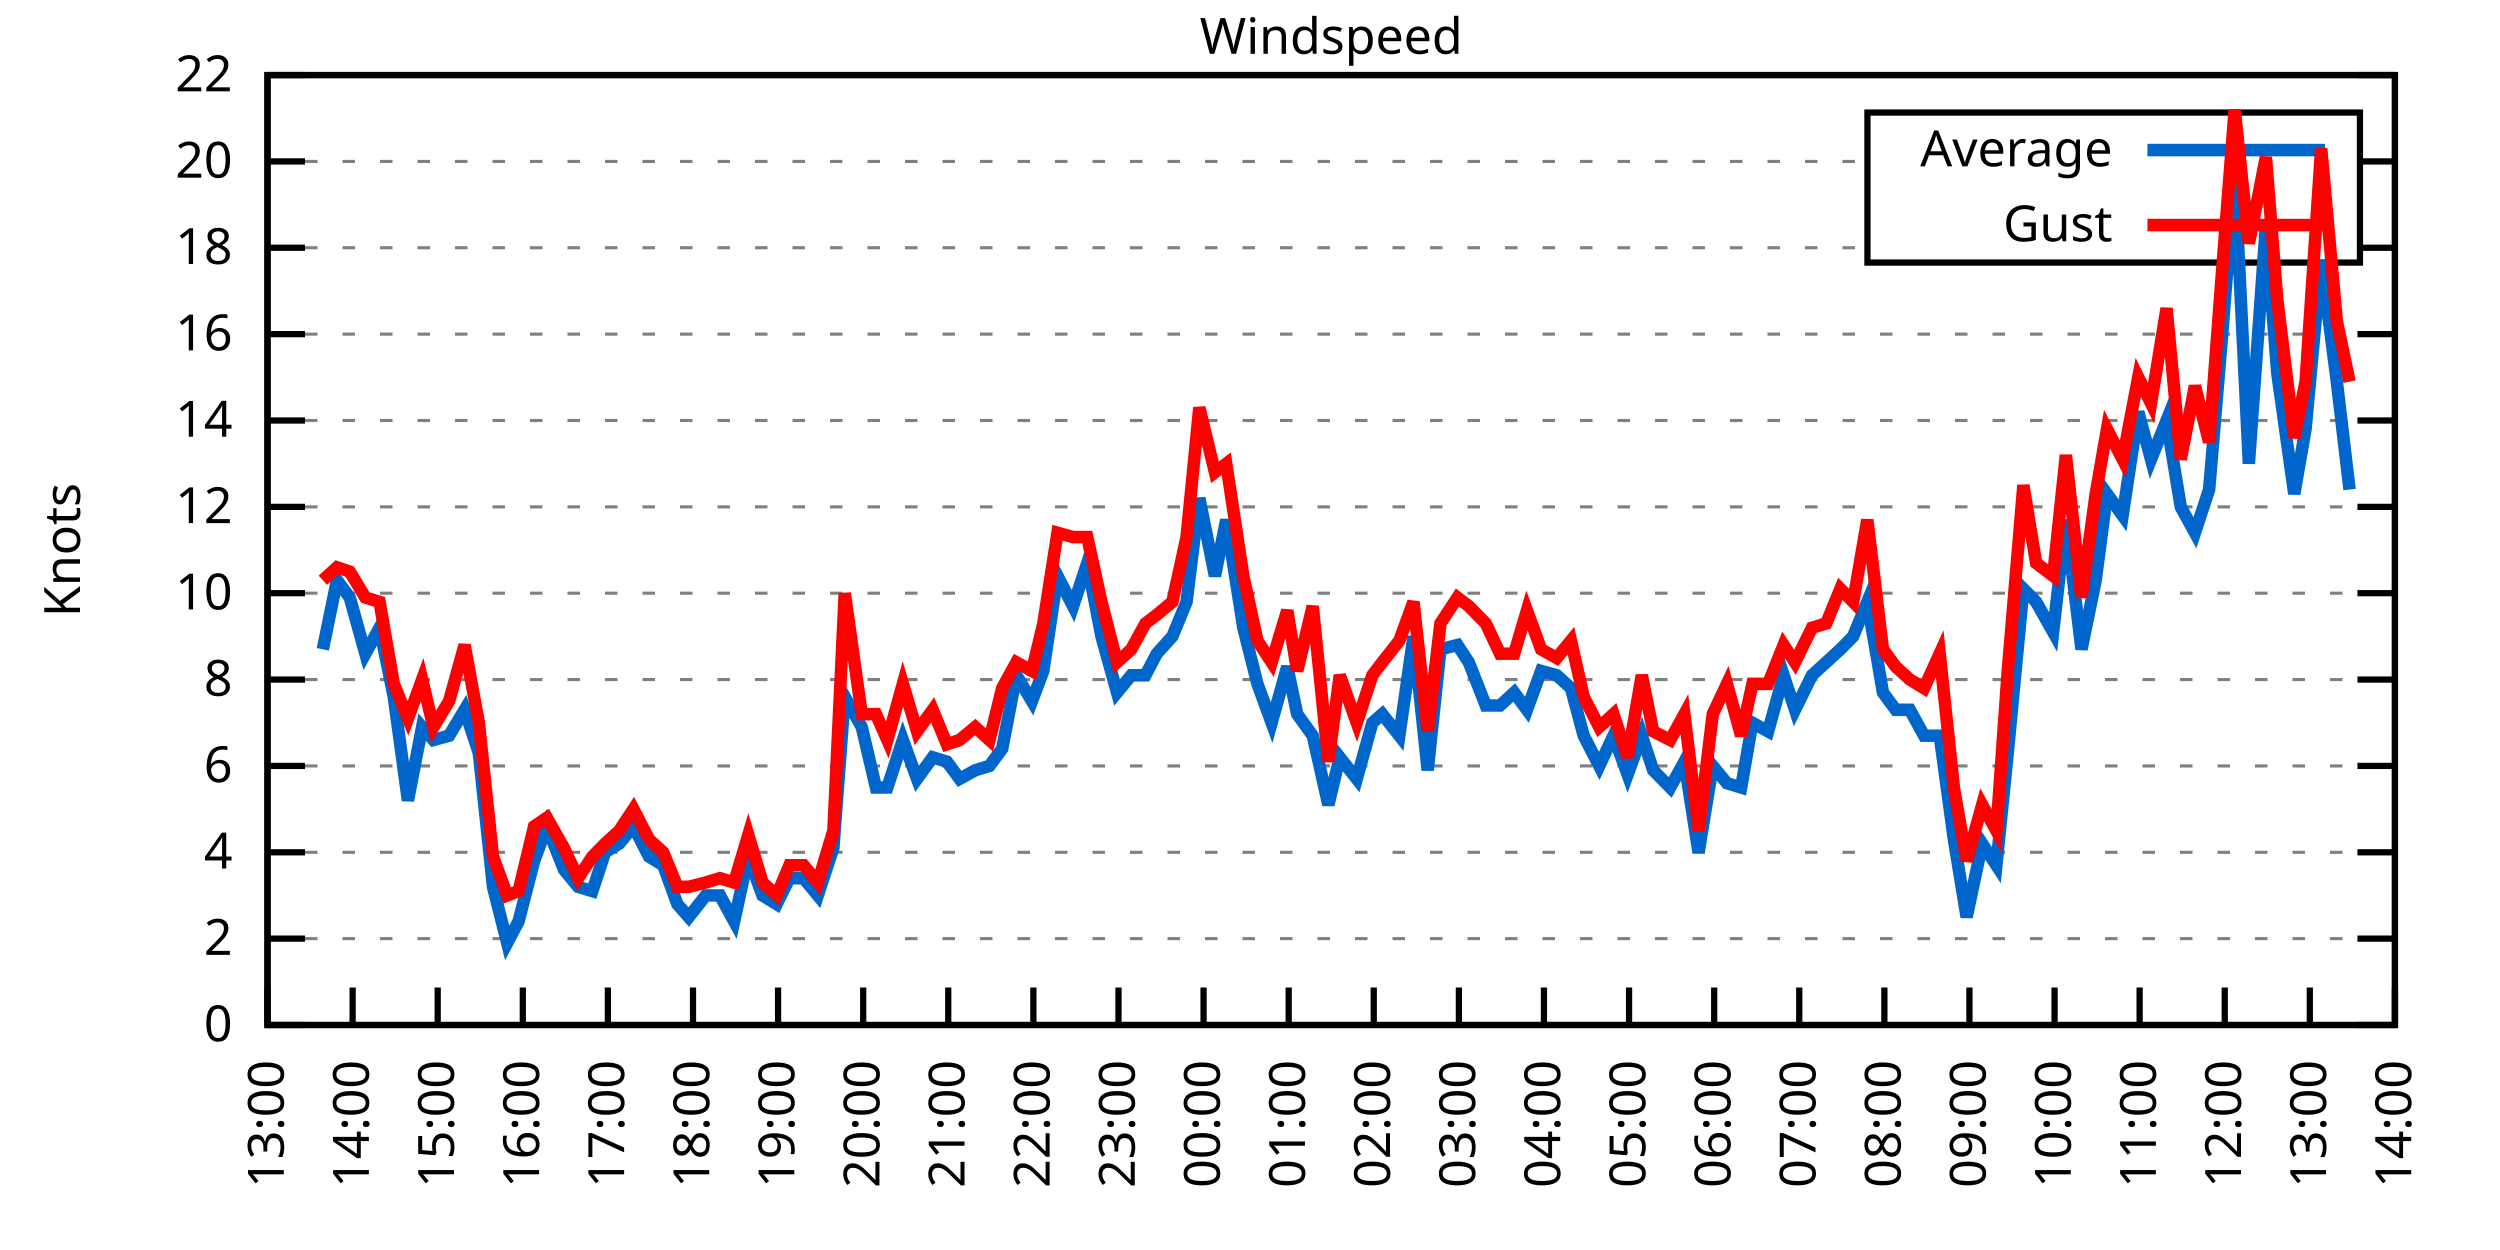
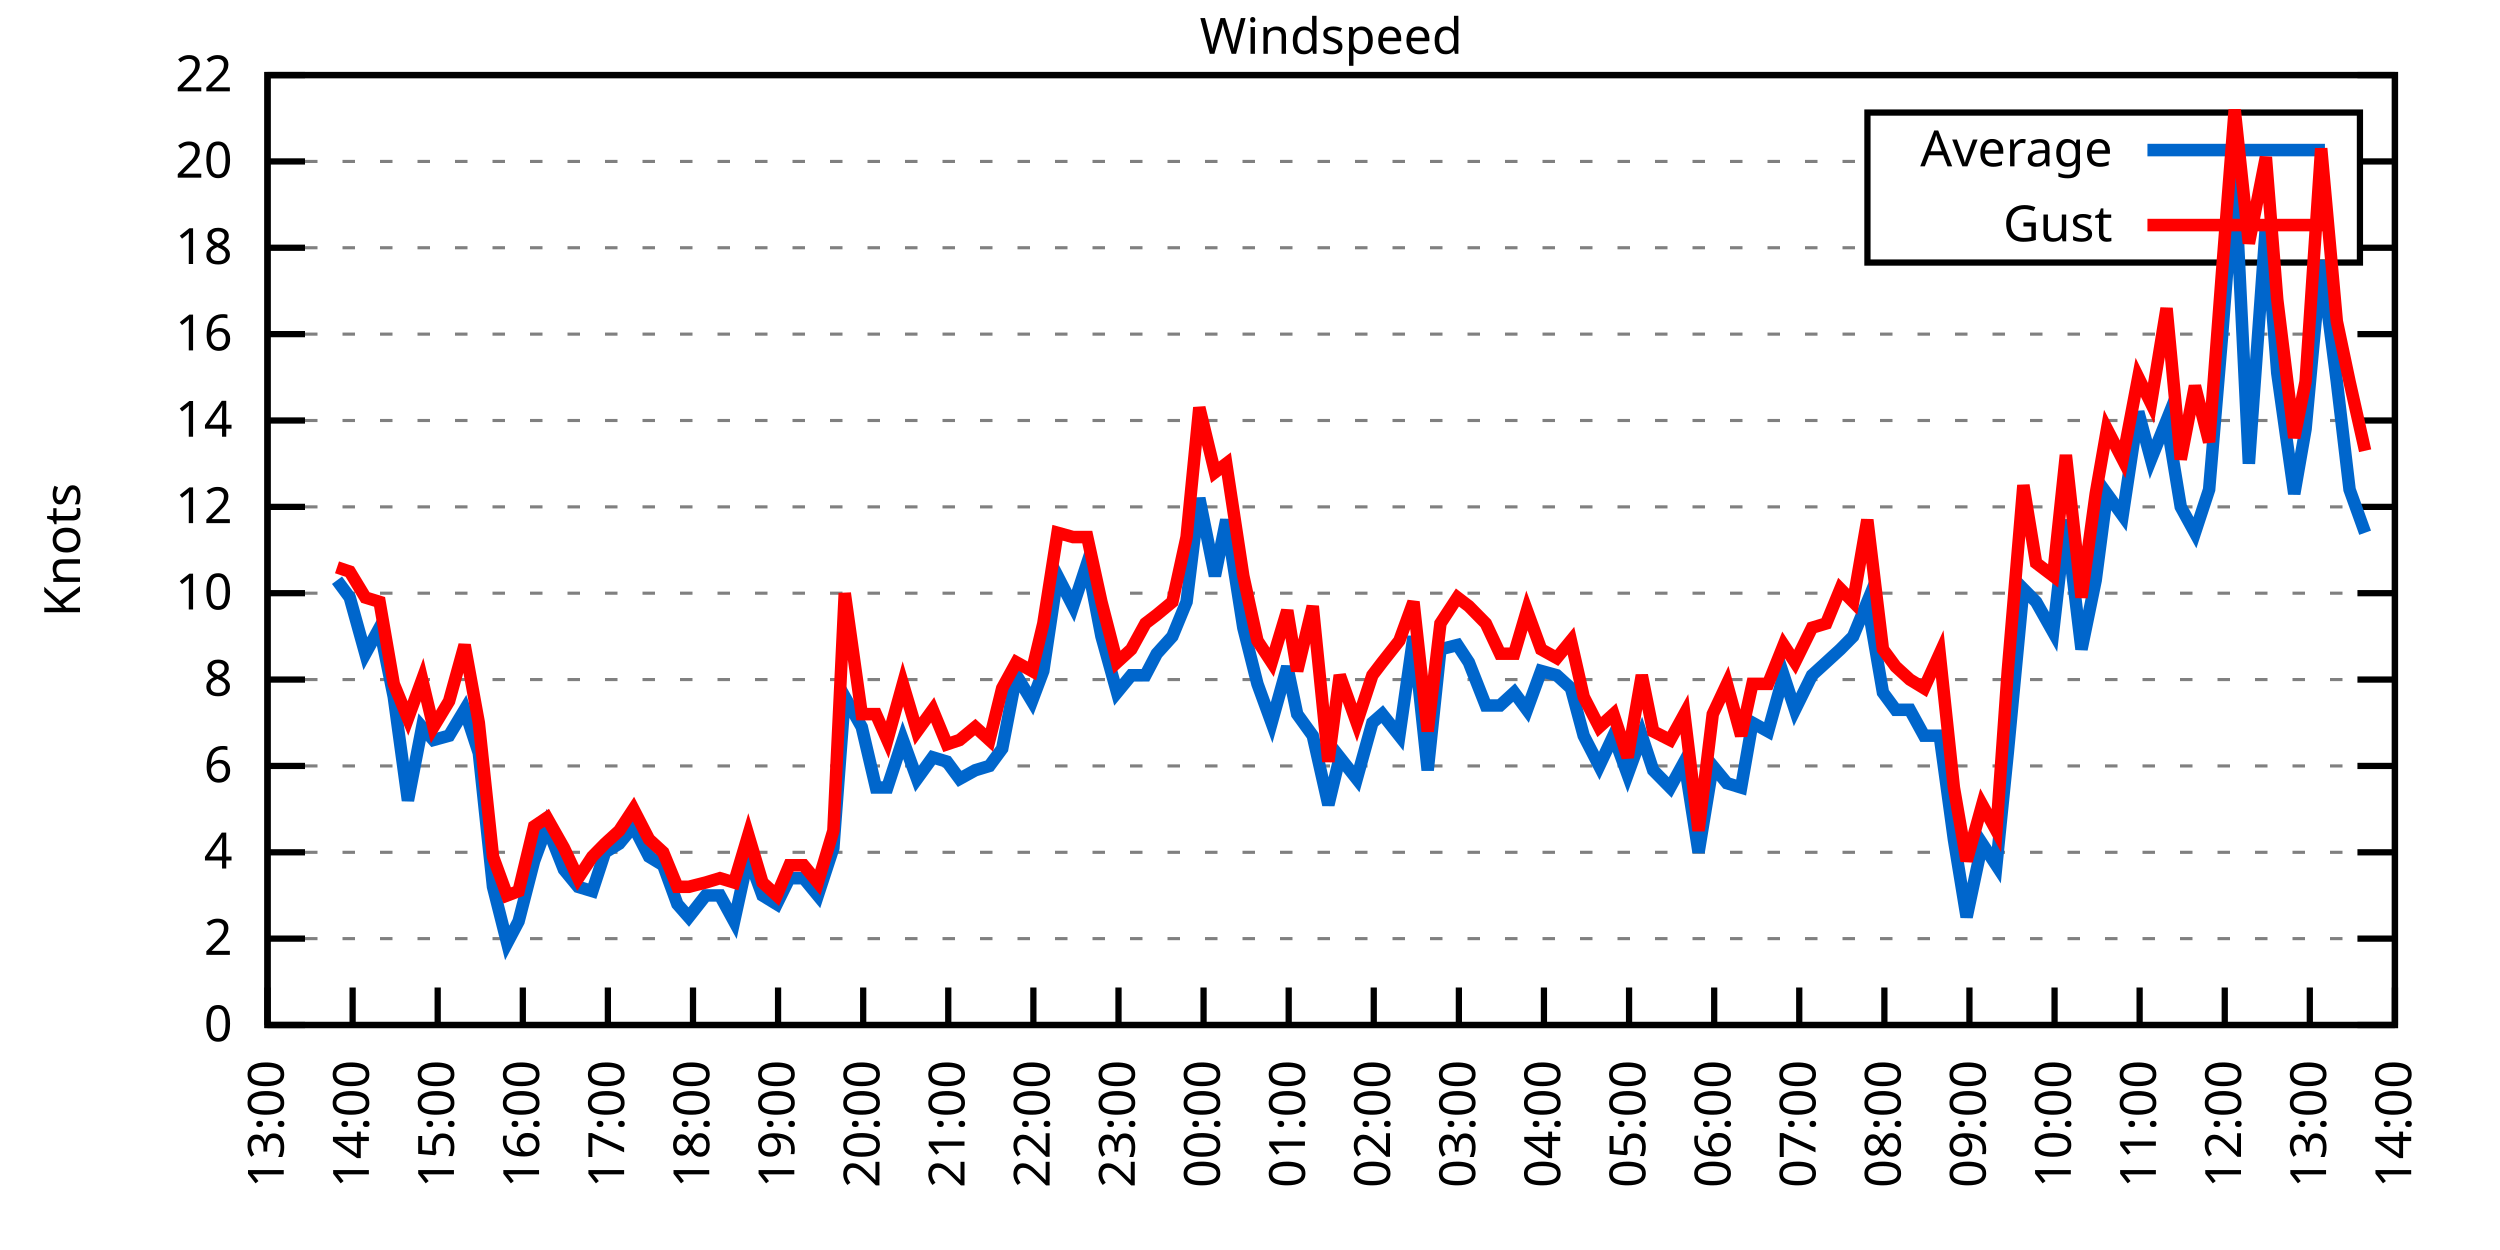
<svg xmlns="http://www.w3.org/2000/svg" xmlns:xlink="http://www.w3.org/1999/xlink" width="400" height="200" viewBox="0 0 400 200">
  <g id="gnuplot_canvas">
    <rect x="0" y="0" width="400" height="200" fill="none" />
    <defs>
      <circle id="gpDot" r="0.5" stroke-width="0.5" stroke="currentColor" />
      <path id="gpPt0" stroke-width="0.333" stroke="currentColor" d="M-1,0 h2 M0,-1 v2" />
      <path id="gpPt1" stroke-width="0.333" stroke="currentColor" d="M-1,-1 L1,1 M1,-1 L-1,1" />
      <path id="gpPt2" stroke-width="0.333" stroke="currentColor" d="M-1,0 L1,0 M0,-1 L0,1 M-1,-1 L1,1 M-1,1 L1,-1" />
      <rect id="gpPt3" stroke-width="0.333" stroke="currentColor" x="-1" y="-1" width="2" height="2" />
      <rect id="gpPt4" stroke-width="0.333" stroke="currentColor" fill="currentColor" x="-1" y="-1" width="2" height="2" />
      <circle id="gpPt5" stroke-width="0.333" stroke="currentColor" cx="0" cy="0" r="1" />
      <use xlink:href="#gpPt5" id="gpPt6" fill="currentColor" stroke="none" />
      <path id="gpPt7" stroke-width="0.333" stroke="currentColor" d="M0,-1.33 L-1.33,0.67 L1.33,0.67 z" />
      <use xlink:href="#gpPt7" id="gpPt8" fill="currentColor" stroke="none" />
      <use xlink:href="#gpPt7" id="gpPt9" stroke="currentColor" transform="rotate(180)" />
      <use xlink:href="#gpPt9" id="gpPt10" fill="currentColor" stroke="none" />
      <use xlink:href="#gpPt3" id="gpPt11" stroke="currentColor" transform="rotate(45)" />
      <use xlink:href="#gpPt11" id="gpPt12" fill="currentColor" stroke="none" />
      <path id="gpPt13" stroke-width="0.333" stroke="currentColor" d="M0,1.330 L1.265,0.411 L0.782,-1.067 L-0.782,-1.076 L-1.265,0.411 z" />
      <use xlink:href="#gpPt13" id="gpPt14" fill="currentColor" stroke="none" />
      <filter id="textbox" filterUnits="objectBoundingBox" x="0" y="0" height="1" width="1">
        <feFlood flood-color="white" flood-opacity="1" result="bgnd" />
        <feComposite in="SourceGraphic" in2="bgnd" operator="atop" />
      </filter>
      <filter id="greybox" filterUnits="objectBoundingBox" x="0" y="0" height="1" width="1">
        <feFlood flood-color="lightgrey" flood-opacity="1" result="grey" />
        <feComposite in="SourceGraphic" in2="grey" operator="atop" />
      </filter>
    </defs>
    <g fill="none" color="white" stroke="currentColor" stroke-width="1.00" stroke-linecap="butt" stroke-linejoin="miter">
</g>
    <g fill="none" color="black" stroke="currentColor" stroke-width="1.00" stroke-linecap="butt" stroke-linejoin="miter">
      <g stroke="none" shape-rendering="crispEdges">
        <polygon fill="rgb(255, 255, 255)" points="42.80,164.00 383.18,164.00 383.18,12.02 42.80,12.02 " />
      </g>
    </g>
    <g fill="none" color="black" stroke="currentColor" stroke-width="1.00" stroke-linecap="butt" stroke-linejoin="miter">
</g>
    <g fill="none" color="black" stroke="black" stroke-width="0.50" stroke-linecap="butt" stroke-linejoin="miter">
</g>
    <g fill="none" color="gray" stroke="currentColor" stroke-width="0.50" stroke-linecap="butt" stroke-linejoin="miter">
      <path stroke="gray" stroke-dasharray="2,4" class="gridline" d="M42.80,164.00 L383.19,164.00  " />
    </g>
    <g fill="none" color="gray" stroke="gray" stroke-width="1.00" stroke-linecap="butt" stroke-linejoin="miter">
</g>
    <g fill="none" color="black" stroke="currentColor" stroke-width="1.00" stroke-linecap="butt" stroke-linejoin="miter">
      <path stroke="black" d="M42.80,164.00 L48.80,164.00 M383.19,164.00 L377.19,164.00  " />
      <g transform="translate(37.20,166.60)" stroke="none" fill="black" font-family="Sans" font-size="8.00" text-anchor="end">
        <text>
          <tspan font-family="Sans"> 0</tspan>
        </text>
      </g>
    </g>
    <g fill="none" color="black" stroke="currentColor" stroke-width="1.00" stroke-linecap="butt" stroke-linejoin="miter">
</g>
    <g fill="none" color="black" stroke="black" stroke-width="0.50" stroke-linecap="butt" stroke-linejoin="miter">
</g>
    <g fill="none" color="gray" stroke="currentColor" stroke-width="0.50" stroke-linecap="butt" stroke-linejoin="miter">
      <path stroke="gray" stroke-dasharray="2,4" class="gridline" d="M42.80,150.18 L383.19,150.18  " />
    </g>
    <g fill="none" color="gray" stroke="gray" stroke-width="1.00" stroke-linecap="butt" stroke-linejoin="miter">
</g>
    <g fill="none" color="black" stroke="currentColor" stroke-width="1.00" stroke-linecap="butt" stroke-linejoin="miter">
      <path stroke="black" d="M42.80,150.18 L48.80,150.18 M383.19,150.18 L377.19,150.18  " />
      <g transform="translate(37.20,152.78)" stroke="none" fill="black" font-family="Sans" font-size="8.00" text-anchor="end">
        <text>
          <tspan font-family="Sans"> 2</tspan>
        </text>
      </g>
    </g>
    <g fill="none" color="black" stroke="currentColor" stroke-width="1.00" stroke-linecap="butt" stroke-linejoin="miter">
</g>
    <g fill="none" color="black" stroke="black" stroke-width="0.50" stroke-linecap="butt" stroke-linejoin="miter">
</g>
    <g fill="none" color="gray" stroke="currentColor" stroke-width="0.50" stroke-linecap="butt" stroke-linejoin="miter">
      <path stroke="gray" stroke-dasharray="2,4" class="gridline" d="M42.80,136.37 L383.19,136.37  " />
    </g>
    <g fill="none" color="gray" stroke="gray" stroke-width="1.00" stroke-linecap="butt" stroke-linejoin="miter">
</g>
    <g fill="none" color="black" stroke="currentColor" stroke-width="1.00" stroke-linecap="butt" stroke-linejoin="miter">
      <path stroke="black" d="M42.80,136.37 L48.80,136.37 M383.19,136.37 L377.19,136.37  " />
      <g transform="translate(37.20,138.97)" stroke="none" fill="black" font-family="Sans" font-size="8.00" text-anchor="end">
        <text>
          <tspan font-family="Sans"> 4</tspan>
        </text>
      </g>
    </g>
    <g fill="none" color="black" stroke="currentColor" stroke-width="1.00" stroke-linecap="butt" stroke-linejoin="miter">
</g>
    <g fill="none" color="black" stroke="black" stroke-width="0.50" stroke-linecap="butt" stroke-linejoin="miter">
</g>
    <g fill="none" color="gray" stroke="currentColor" stroke-width="0.50" stroke-linecap="butt" stroke-linejoin="miter">
      <path stroke="gray" stroke-dasharray="2,4" class="gridline" d="M42.80,122.55 L383.19,122.55  " />
    </g>
    <g fill="none" color="gray" stroke="gray" stroke-width="1.00" stroke-linecap="butt" stroke-linejoin="miter">
</g>
    <g fill="none" color="black" stroke="currentColor" stroke-width="1.00" stroke-linecap="butt" stroke-linejoin="miter">
      <path stroke="black" d="M42.80,122.55 L48.80,122.55 M383.19,122.55 L377.19,122.55  " />
      <g transform="translate(37.20,125.15)" stroke="none" fill="black" font-family="Sans" font-size="8.00" text-anchor="end">
        <text>
          <tspan font-family="Sans"> 6</tspan>
        </text>
      </g>
    </g>
    <g fill="none" color="black" stroke="currentColor" stroke-width="1.00" stroke-linecap="butt" stroke-linejoin="miter">
</g>
    <g fill="none" color="black" stroke="black" stroke-width="0.50" stroke-linecap="butt" stroke-linejoin="miter">
</g>
    <g fill="none" color="gray" stroke="currentColor" stroke-width="0.50" stroke-linecap="butt" stroke-linejoin="miter">
      <path stroke="gray" stroke-dasharray="2,4" class="gridline" d="M42.80,108.73 L383.19,108.73  " />
    </g>
    <g fill="none" color="gray" stroke="gray" stroke-width="1.00" stroke-linecap="butt" stroke-linejoin="miter">
</g>
    <g fill="none" color="black" stroke="currentColor" stroke-width="1.00" stroke-linecap="butt" stroke-linejoin="miter">
      <path stroke="black" d="M42.80,108.73 L48.80,108.73 M383.19,108.73 L377.19,108.73  " />
      <g transform="translate(37.20,111.33)" stroke="none" fill="black" font-family="Sans" font-size="8.00" text-anchor="end">
        <text>
          <tspan font-family="Sans"> 8</tspan>
        </text>
      </g>
    </g>
    <g fill="none" color="black" stroke="currentColor" stroke-width="1.00" stroke-linecap="butt" stroke-linejoin="miter">
</g>
    <g fill="none" color="black" stroke="black" stroke-width="0.50" stroke-linecap="butt" stroke-linejoin="miter">
</g>
    <g fill="none" color="gray" stroke="currentColor" stroke-width="0.50" stroke-linecap="butt" stroke-linejoin="miter">
      <path stroke="gray" stroke-dasharray="2,4" class="gridline" d="M42.80,94.91 L383.19,94.91  " />
    </g>
    <g fill="none" color="gray" stroke="gray" stroke-width="1.00" stroke-linecap="butt" stroke-linejoin="miter">
</g>
    <g fill="none" color="black" stroke="currentColor" stroke-width="1.00" stroke-linecap="butt" stroke-linejoin="miter">
      <path stroke="black" d="M42.80,94.91 L48.80,94.91 M383.19,94.91 L377.19,94.91  " />
      <g transform="translate(37.20,97.51)" stroke="none" fill="black" font-family="Sans" font-size="8.00" text-anchor="end">
        <text>
          <tspan font-family="Sans"> 10</tspan>
        </text>
      </g>
    </g>
    <g fill="none" color="black" stroke="currentColor" stroke-width="1.00" stroke-linecap="butt" stroke-linejoin="miter">
</g>
    <g fill="none" color="black" stroke="black" stroke-width="0.50" stroke-linecap="butt" stroke-linejoin="miter">
</g>
    <g fill="none" color="gray" stroke="currentColor" stroke-width="0.50" stroke-linecap="butt" stroke-linejoin="miter">
      <path stroke="gray" stroke-dasharray="2,4" class="gridline" d="M42.80,81.10 L383.19,81.10  " />
    </g>
    <g fill="none" color="gray" stroke="gray" stroke-width="1.00" stroke-linecap="butt" stroke-linejoin="miter">
</g>
    <g fill="none" color="black" stroke="currentColor" stroke-width="1.00" stroke-linecap="butt" stroke-linejoin="miter">
      <path stroke="black" d="M42.80,81.10 L48.80,81.10 M383.19,81.10 L377.19,81.10  " />
      <g transform="translate(37.20,83.70)" stroke="none" fill="black" font-family="Sans" font-size="8.00" text-anchor="end">
        <text>
          <tspan font-family="Sans"> 12</tspan>
        </text>
      </g>
    </g>
    <g fill="none" color="black" stroke="currentColor" stroke-width="1.00" stroke-linecap="butt" stroke-linejoin="miter">
</g>
    <g fill="none" color="black" stroke="black" stroke-width="0.50" stroke-linecap="butt" stroke-linejoin="miter">
</g>
    <g fill="none" color="gray" stroke="currentColor" stroke-width="0.50" stroke-linecap="butt" stroke-linejoin="miter">
      <path stroke="gray" stroke-dasharray="2,4" class="gridline" d="M42.80,67.28 L383.19,67.28  " />
    </g>
    <g fill="none" color="gray" stroke="gray" stroke-width="1.00" stroke-linecap="butt" stroke-linejoin="miter">
</g>
    <g fill="none" color="black" stroke="currentColor" stroke-width="1.00" stroke-linecap="butt" stroke-linejoin="miter">
      <path stroke="black" d="M42.80,67.28 L48.80,67.28 M383.19,67.28 L377.19,67.28  " />
      <g transform="translate(37.20,69.88)" stroke="none" fill="black" font-family="Sans" font-size="8.00" text-anchor="end">
        <text>
          <tspan font-family="Sans"> 14</tspan>
        </text>
      </g>
    </g>
    <g fill="none" color="black" stroke="currentColor" stroke-width="1.00" stroke-linecap="butt" stroke-linejoin="miter">
</g>
    <g fill="none" color="black" stroke="black" stroke-width="0.50" stroke-linecap="butt" stroke-linejoin="miter">
</g>
    <g fill="none" color="gray" stroke="currentColor" stroke-width="0.50" stroke-linecap="butt" stroke-linejoin="miter">
      <path stroke="gray" stroke-dasharray="2,4" class="gridline" d="M42.80,53.46 L383.19,53.46  " />
    </g>
    <g fill="none" color="gray" stroke="gray" stroke-width="1.00" stroke-linecap="butt" stroke-linejoin="miter">
</g>
    <g fill="none" color="black" stroke="currentColor" stroke-width="1.00" stroke-linecap="butt" stroke-linejoin="miter">
      <path stroke="black" d="M42.80,53.46 L48.80,53.46 M383.19,53.46 L377.19,53.46  " />
      <g transform="translate(37.20,56.06)" stroke="none" fill="black" font-family="Sans" font-size="8.00" text-anchor="end">
        <text>
          <tspan font-family="Sans"> 16</tspan>
        </text>
      </g>
    </g>
    <g fill="none" color="black" stroke="currentColor" stroke-width="1.00" stroke-linecap="butt" stroke-linejoin="miter">
</g>
    <g fill="none" color="black" stroke="black" stroke-width="0.50" stroke-linecap="butt" stroke-linejoin="miter">
</g>
    <g fill="none" color="gray" stroke="currentColor" stroke-width="0.50" stroke-linecap="butt" stroke-linejoin="miter">
      <path stroke="gray" stroke-dasharray="2,4" class="gridline" d="M42.80,39.64 L298.79,39.64 M377.59,39.64 L383.19,39.64  " />
    </g>
    <g fill="none" color="gray" stroke="gray" stroke-width="1.00" stroke-linecap="butt" stroke-linejoin="miter">
</g>
    <g fill="none" color="black" stroke="currentColor" stroke-width="1.00" stroke-linecap="butt" stroke-linejoin="miter">
      <path stroke="black" d="M42.80,39.64 L48.80,39.64 M383.19,39.64 L377.19,39.64  " />
      <g transform="translate(37.20,42.24)" stroke="none" fill="black" font-family="Sans" font-size="8.00" text-anchor="end">
        <text>
          <tspan font-family="Sans"> 18</tspan>
        </text>
      </g>
    </g>
    <g fill="none" color="black" stroke="currentColor" stroke-width="1.00" stroke-linecap="butt" stroke-linejoin="miter">
</g>
    <g fill="none" color="black" stroke="black" stroke-width="0.50" stroke-linecap="butt" stroke-linejoin="miter">
</g>
    <g fill="none" color="gray" stroke="currentColor" stroke-width="0.50" stroke-linecap="butt" stroke-linejoin="miter">
      <path stroke="gray" stroke-dasharray="2,4" class="gridline" d="M42.80,25.83 L298.79,25.83 M377.59,25.83 L383.19,25.83  " />
    </g>
    <g fill="none" color="gray" stroke="gray" stroke-width="1.00" stroke-linecap="butt" stroke-linejoin="miter">
</g>
    <g fill="none" color="black" stroke="currentColor" stroke-width="1.00" stroke-linecap="butt" stroke-linejoin="miter">
      <path stroke="black" d="M42.80,25.83 L48.80,25.83 M383.19,25.83 L377.19,25.83  " />
      <g transform="translate(37.20,28.43)" stroke="none" fill="black" font-family="Sans" font-size="8.00" text-anchor="end">
        <text>
          <tspan font-family="Sans"> 20</tspan>
        </text>
      </g>
    </g>
    <g fill="none" color="black" stroke="currentColor" stroke-width="1.00" stroke-linecap="butt" stroke-linejoin="miter">
</g>
    <g fill="none" color="black" stroke="black" stroke-width="0.50" stroke-linecap="butt" stroke-linejoin="miter">
</g>
    <g fill="none" color="gray" stroke="currentColor" stroke-width="0.50" stroke-linecap="butt" stroke-linejoin="miter">
      <path stroke="gray" stroke-dasharray="2,4" class="gridline" d="M42.80,12.01 L383.19,12.01  " />
    </g>
    <g fill="none" color="gray" stroke="gray" stroke-width="1.00" stroke-linecap="butt" stroke-linejoin="miter">
</g>
    <g fill="none" color="black" stroke="currentColor" stroke-width="1.00" stroke-linecap="butt" stroke-linejoin="miter">
      <path stroke="black" d="M42.80,12.01 L48.80,12.01 M383.19,12.01 L377.19,12.01  " />
      <g transform="translate(37.20,14.61)" stroke="none" fill="black" font-family="Sans" font-size="8.00" text-anchor="end">
        <text>
          <tspan font-family="Sans"> 22</tspan>
        </text>
      </g>
    </g>
    <g fill="none" color="black" stroke="currentColor" stroke-width="1.00" stroke-linecap="butt" stroke-linejoin="miter">
      <path stroke="black" d="M42.80,164.00 L42.80,158.00  " />
      <g transform="translate(45.40,169.60) rotate(270.00)" stroke="none" fill="black" font-family="Sans" font-size="8.00" text-anchor="end">
        <text>
          <tspan font-family="Sans">13:00</tspan>
        </text>
      </g>
    </g>
    <g fill="none" color="black" stroke="currentColor" stroke-width="1.00" stroke-linecap="butt" stroke-linejoin="miter">
      <path stroke="black" d="M56.42,164.00 L56.42,158.00  " />
      <g transform="translate(59.02,169.60) rotate(270.00)" stroke="none" fill="black" font-family="Sans" font-size="8.00" text-anchor="end">
        <text>
          <tspan font-family="Sans">14:00</tspan>
        </text>
      </g>
    </g>
    <g fill="none" color="black" stroke="currentColor" stroke-width="1.00" stroke-linecap="butt" stroke-linejoin="miter">
      <path stroke="black" d="M70.03,164.00 L70.03,158.00  " />
      <g transform="translate(72.63,169.60) rotate(270.00)" stroke="none" fill="black" font-family="Sans" font-size="8.00" text-anchor="end">
        <text>
          <tspan font-family="Sans">15:00</tspan>
        </text>
      </g>
    </g>
    <g fill="none" color="black" stroke="currentColor" stroke-width="1.00" stroke-linecap="butt" stroke-linejoin="miter">
      <path stroke="black" d="M83.65,164.00 L83.65,158.00  " />
      <g transform="translate(86.25,169.60) rotate(270.00)" stroke="none" fill="black" font-family="Sans" font-size="8.00" text-anchor="end">
        <text>
          <tspan font-family="Sans">16:00</tspan>
        </text>
      </g>
    </g>
    <g fill="none" color="black" stroke="currentColor" stroke-width="1.00" stroke-linecap="butt" stroke-linejoin="miter">
      <path stroke="black" d="M97.26,164.00 L97.26,158.00  " />
      <g transform="translate(99.86,169.60) rotate(270.00)" stroke="none" fill="black" font-family="Sans" font-size="8.00" text-anchor="end">
        <text>
          <tspan font-family="Sans">17:00</tspan>
        </text>
      </g>
    </g>
    <g fill="none" color="black" stroke="currentColor" stroke-width="1.00" stroke-linecap="butt" stroke-linejoin="miter">
      <path stroke="black" d="M110.88,164.00 L110.88,158.00  " />
      <g transform="translate(113.48,169.60) rotate(270.00)" stroke="none" fill="black" font-family="Sans" font-size="8.00" text-anchor="end">
        <text>
          <tspan font-family="Sans">18:00</tspan>
        </text>
      </g>
    </g>
    <g fill="none" color="black" stroke="currentColor" stroke-width="1.00" stroke-linecap="butt" stroke-linejoin="miter">
      <path stroke="black" d="M124.49,164.00 L124.49,158.00  " />
      <g transform="translate(127.09,169.60) rotate(270.00)" stroke="none" fill="black" font-family="Sans" font-size="8.00" text-anchor="end">
        <text>
          <tspan font-family="Sans">19:00</tspan>
        </text>
      </g>
    </g>
    <g fill="none" color="black" stroke="currentColor" stroke-width="1.00" stroke-linecap="butt" stroke-linejoin="miter">
      <path stroke="black" d="M138.11,164.00 L138.11,158.00  " />
      <g transform="translate(140.71,169.60) rotate(270.00)" stroke="none" fill="black" font-family="Sans" font-size="8.00" text-anchor="end">
        <text>
          <tspan font-family="Sans">20:00</tspan>
        </text>
      </g>
    </g>
    <g fill="none" color="black" stroke="currentColor" stroke-width="1.00" stroke-linecap="butt" stroke-linejoin="miter">
      <path stroke="black" d="M151.72,164.00 L151.72,158.00  " />
      <g transform="translate(154.32,169.60) rotate(270.00)" stroke="none" fill="black" font-family="Sans" font-size="8.00" text-anchor="end">
        <text>
          <tspan font-family="Sans">21:00</tspan>
        </text>
      </g>
    </g>
    <g fill="none" color="black" stroke="currentColor" stroke-width="1.00" stroke-linecap="butt" stroke-linejoin="miter">
      <path stroke="black" d="M165.34,164.00 L165.34,158.00  " />
      <g transform="translate(167.94,169.60) rotate(270.00)" stroke="none" fill="black" font-family="Sans" font-size="8.00" text-anchor="end">
        <text>
          <tspan font-family="Sans">22:00</tspan>
        </text>
      </g>
    </g>
    <g fill="none" color="black" stroke="currentColor" stroke-width="1.00" stroke-linecap="butt" stroke-linejoin="miter">
      <path stroke="black" d="M178.96,164.00 L178.96,158.00  " />
      <g transform="translate(181.56,169.60) rotate(270.00)" stroke="none" fill="black" font-family="Sans" font-size="8.00" text-anchor="end">
        <text>
          <tspan font-family="Sans">23:00</tspan>
        </text>
      </g>
    </g>
    <g fill="none" color="black" stroke="currentColor" stroke-width="1.00" stroke-linecap="butt" stroke-linejoin="miter">
      <path stroke="black" d="M192.57,164.00 L192.57,158.00  " />
      <g transform="translate(195.17,169.60) rotate(270.00)" stroke="none" fill="black" font-family="Sans" font-size="8.00" text-anchor="end">
        <text>
          <tspan font-family="Sans">00:00</tspan>
        </text>
      </g>
    </g>
    <g fill="none" color="black" stroke="currentColor" stroke-width="1.00" stroke-linecap="butt" stroke-linejoin="miter">
      <path stroke="black" d="M206.19,164.00 L206.19,158.00  " />
      <g transform="translate(208.79,169.60) rotate(270.00)" stroke="none" fill="black" font-family="Sans" font-size="8.00" text-anchor="end">
        <text>
          <tspan font-family="Sans">01:00</tspan>
        </text>
      </g>
    </g>
    <g fill="none" color="black" stroke="currentColor" stroke-width="1.00" stroke-linecap="butt" stroke-linejoin="miter">
      <path stroke="black" d="M219.80,164.00 L219.80,158.00  " />
      <g transform="translate(222.40,169.60) rotate(270.00)" stroke="none" fill="black" font-family="Sans" font-size="8.00" text-anchor="end">
        <text>
          <tspan font-family="Sans">02:00</tspan>
        </text>
      </g>
    </g>
    <g fill="none" color="black" stroke="currentColor" stroke-width="1.00" stroke-linecap="butt" stroke-linejoin="miter">
      <path stroke="black" d="M233.42,164.00 L233.42,158.00  " />
      <g transform="translate(236.02,169.60) rotate(270.00)" stroke="none" fill="black" font-family="Sans" font-size="8.00" text-anchor="end">
        <text>
          <tspan font-family="Sans">03:00</tspan>
        </text>
      </g>
    </g>
    <g fill="none" color="black" stroke="currentColor" stroke-width="1.00" stroke-linecap="butt" stroke-linejoin="miter">
      <path stroke="black" d="M247.03,164.00 L247.03,158.00  " />
      <g transform="translate(249.63,169.60) rotate(270.00)" stroke="none" fill="black" font-family="Sans" font-size="8.00" text-anchor="end">
        <text>
          <tspan font-family="Sans">04:00</tspan>
        </text>
      </g>
    </g>
    <g fill="none" color="black" stroke="currentColor" stroke-width="1.00" stroke-linecap="butt" stroke-linejoin="miter">
      <path stroke="black" d="M260.65,164.00 L260.65,158.00  " />
      <g transform="translate(263.25,169.60) rotate(270.00)" stroke="none" fill="black" font-family="Sans" font-size="8.00" text-anchor="end">
        <text>
          <tspan font-family="Sans">05:00</tspan>
        </text>
      </g>
    </g>
    <g fill="none" color="black" stroke="currentColor" stroke-width="1.00" stroke-linecap="butt" stroke-linejoin="miter">
      <path stroke="black" d="M274.27,164.00 L274.27,158.00  " />
      <g transform="translate(276.87,169.60) rotate(270.00)" stroke="none" fill="black" font-family="Sans" font-size="8.00" text-anchor="end">
        <text>
          <tspan font-family="Sans">06:00</tspan>
        </text>
      </g>
    </g>
    <g fill="none" color="black" stroke="currentColor" stroke-width="1.00" stroke-linecap="butt" stroke-linejoin="miter">
      <path stroke="black" d="M287.88,164.00 L287.88,158.00  " />
      <g transform="translate(290.48,169.60) rotate(270.00)" stroke="none" fill="black" font-family="Sans" font-size="8.00" text-anchor="end">
        <text>
          <tspan font-family="Sans">07:00</tspan>
        </text>
      </g>
    </g>
    <g fill="none" color="black" stroke="currentColor" stroke-width="1.00" stroke-linecap="butt" stroke-linejoin="miter">
      <path stroke="black" d="M301.50,164.00 L301.50,158.00  " />
      <g transform="translate(304.10,169.60) rotate(270.00)" stroke="none" fill="black" font-family="Sans" font-size="8.00" text-anchor="end">
        <text>
          <tspan font-family="Sans">08:00</tspan>
        </text>
      </g>
    </g>
    <g fill="none" color="black" stroke="currentColor" stroke-width="1.00" stroke-linecap="butt" stroke-linejoin="miter">
      <path stroke="black" d="M315.11,164.00 L315.11,158.00  " />
      <g transform="translate(317.71,169.60) rotate(270.00)" stroke="none" fill="black" font-family="Sans" font-size="8.00" text-anchor="end">
        <text>
          <tspan font-family="Sans">09:00</tspan>
        </text>
      </g>
    </g>
    <g fill="none" color="black" stroke="currentColor" stroke-width="1.00" stroke-linecap="butt" stroke-linejoin="miter">
      <path stroke="black" d="M328.73,164.00 L328.73,158.00  " />
      <g transform="translate(331.33,169.60) rotate(270.00)" stroke="none" fill="black" font-family="Sans" font-size="8.00" text-anchor="end">
        <text>
          <tspan font-family="Sans">10:00</tspan>
        </text>
      </g>
    </g>
    <g fill="none" color="black" stroke="currentColor" stroke-width="1.00" stroke-linecap="butt" stroke-linejoin="miter">
      <path stroke="black" d="M342.34,164.00 L342.34,158.00  " />
      <g transform="translate(344.94,169.60) rotate(270.00)" stroke="none" fill="black" font-family="Sans" font-size="8.00" text-anchor="end">
        <text>
          <tspan font-family="Sans">11:00</tspan>
        </text>
      </g>
    </g>
    <g fill="none" color="black" stroke="currentColor" stroke-width="1.00" stroke-linecap="butt" stroke-linejoin="miter">
      <path stroke="black" d="M355.96,164.00 L355.96,158.00  " />
      <g transform="translate(358.56,169.60) rotate(270.00)" stroke="none" fill="black" font-family="Sans" font-size="8.00" text-anchor="end">
        <text>
          <tspan font-family="Sans">12:00</tspan>
        </text>
      </g>
    </g>
    <g fill="none" color="black" stroke="currentColor" stroke-width="1.00" stroke-linecap="butt" stroke-linejoin="miter">
      <path stroke="black" d="M369.57,164.00 L369.57,158.00  " />
      <g transform="translate(372.17,169.60) rotate(270.00)" stroke="none" fill="black" font-family="Sans" font-size="8.00" text-anchor="end">
        <text>
          <tspan font-family="Sans">13:00</tspan>
        </text>
      </g>
    </g>
    <g fill="none" color="black" stroke="currentColor" stroke-width="1.00" stroke-linecap="butt" stroke-linejoin="miter">
      <path stroke="black" d="M383.19,164.00 L383.19,158.00  " />
      <g transform="translate(385.79,169.60) rotate(270.00)" stroke="none" fill="black" font-family="Sans" font-size="8.00" text-anchor="end">
        <text>
          <tspan font-family="Sans">14:00</tspan>
        </text>
      </g>
    </g>
    <g fill="none" color="black" stroke="currentColor" stroke-width="1.00" stroke-linecap="butt" stroke-linejoin="miter">
</g>
    <g fill="none" color="black" stroke="currentColor" stroke-width="1.00" stroke-linecap="butt" stroke-linejoin="miter">
      <path stroke="black" d="M42.80,12.01 L42.80,164.00 L383.19,164.00 L383.19,12.01 L42.80,12.01 Z  " />
    </g>
    <g fill="none" color="black" stroke="currentColor" stroke-width="1.00" stroke-linecap="butt" stroke-linejoin="miter">
</g>
    <g fill="none" color="black" stroke="currentColor" stroke-width="1.00" stroke-linecap="butt" stroke-linejoin="miter">
      <path stroke="black" d="M298.79,42.01 L298.79,18.01 L377.59,18.01 L377.59,42.01 L298.79,42.01 Z  " />
    </g>
    <g id="Windspeed_plot_1">
      <g fill="none" color="white" stroke="black" stroke-width="2.00" stroke-linecap="butt" stroke-linejoin="miter">
</g>
      <g fill="none" color="black" stroke="currentColor" stroke-width="2.00" stroke-linecap="butt" stroke-linejoin="miter">
        <g transform="translate(337.99,26.61)" stroke="none" fill="black" font-family="Sans" font-size="8.00" text-anchor="end">
          <text>
            <tspan font-family="Sans">Average</tspan>
          </text>
        </g>
      </g>
      <g fill="none" color="black" stroke="currentColor" stroke-width="2.00" stroke-linecap="butt" stroke-linejoin="miter">
-         <path stroke="rgb(  0, 102, 204)" d="M343.59,24.01 L371.99,24.01 M51.65,103.89 L53.92,92.84 L55.96,95.60 L58.46,104.59 L60.73,100.44 L63.00,111.49   L65.27,128.08 L67.54,116.33 L69.35,118.40 L71.85,117.71 L74.34,113.57 L76.61,120.48 L78.88,141.89 L81.15,150.87   L82.97,147.42 L85.46,137.75 L87.50,132.22 L90.23,139.13 L92.50,141.89 L94.77,142.58 L96.81,136.37 L99.08,134.98   L101.35,132.22 L103.84,137.06 L106.11,138.44 L108.38,144.66 L110.20,146.73 L112.92,143.27 L115.19,143.27 L117.46,147.42   L119.73,137.06 L122.00,143.27 L124.27,144.66 L126.31,140.51 L128.58,140.51 L130.85,143.27 L133.34,135.67 L135.16,111.49   L137.88,116.33 L140.15,126.00 L141.97,126.00 L144.46,118.40 L146.73,124.62 L149.23,121.17 L151.50,121.86 L153.54,124.62   L156.04,123.24 L158.31,122.55 L160.35,119.78 L162.62,108.04 L165.11,112.19 L166.93,107.35 L169.20,92.15 L171.69,96.99   L173.96,90.08 L176.23,101.82 L178.73,110.80 L181.00,108.04 L183.27,108.04 L185.08,104.59 L187.58,101.82 L189.85,96.30   L191.89,79.71 L194.39,92.15 L196.20,83.17 L198.93,100.44 L201.19,109.42 L203.46,115.64 L205.96,106.66 L207.55,114.26   L210.04,117.71 L212.54,128.77 L214.36,121.17 L217.08,124.62 L219.58,115.64 L221.16,114.26 L223.89,117.71 L226.16,101.82   L228.43,123.24 L230.47,103.89 L233.19,103.20 L235.01,105.97 L237.73,112.88 L240.00,112.88 L242.27,110.80 L244.31,113.57   L246.58,107.35 L249.08,108.04 L251.35,110.11 L253.39,117.71 L255.88,122.55 L258.15,117.71 L260.42,123.93 L262.69,117.71   L264.51,123.24 L267.23,126.00 L269.50,121.86 L271.77,136.37 L274.04,122.55 L276.31,125.31 L278.58,126.00 L280.39,115.64   L282.89,117.02 L285.38,108.04 L287.20,113.57 L289.92,108.04 L292.19,105.97 L294.46,103.89 L296.50,101.82 L298.77,96.30   L301.27,110.80 L303.31,113.57 L305.58,113.57 L307.85,117.71 L310.35,117.71 L312.62,134.29 L314.66,146.73 L317.15,134.98   L319.42,138.44 L321.24,120.48 L323.74,94.22 L325.78,96.30 L328.50,101.13 L330.54,83.17 L333.04,103.89 L335.31,92.84   L337.12,79.02 L339.62,82.48 L342.12,65.90 L344.16,73.50 L346.65,67.28 L348.92,81.10 L351.19,85.24 L353.46,78.33   L355.50,54.15 L357.55,27.90 L359.82,74.19 L362.54,36.19 L364.36,59.68 L367.08,79.02 L368.89,68.66 L371.39,41.72   L373.89,61.06 L375.93,78.33  " />
+         <path stroke="rgb(  0, 102, 204)" d="M343.59,24.01 L371.99,24.01 M53.92,92.84 L55.96,95.60 L58.46,104.59 L60.73,100.44 L63.00,111.49 L65.27,128.08   L67.54,116.33 L69.35,118.40 L71.85,117.71 L74.34,113.57 L76.61,120.48 L78.88,141.89 L81.15,150.87 L82.97,147.42   L85.46,137.75 L87.50,132.22 L90.23,139.13 L92.50,141.89 L94.77,142.58 L96.81,136.37 L99.08,134.98 L101.35,132.22   L103.84,137.06 L106.11,138.44 L108.38,144.66 L110.20,146.73 L112.92,143.27 L115.19,143.27 L117.46,147.42 L119.73,137.06   L122.00,143.27 L124.27,144.66 L126.31,140.51 L128.58,140.51 L130.85,143.27 L133.34,135.67 L135.16,111.49 L137.88,116.33   L140.15,126.00 L141.97,126.00 L144.46,118.40 L146.73,124.62 L149.23,121.17 L151.50,121.86 L153.54,124.62 L156.04,123.24   L158.31,122.55 L160.35,119.78 L162.62,108.04 L165.11,112.19 L166.93,107.35 L169.20,92.15 L171.69,96.99 L173.96,90.08   L176.23,101.82 L178.73,110.80 L181.00,108.04 L183.27,108.04 L185.08,104.59 L187.58,101.82 L189.85,96.30 L191.89,79.71   L194.39,92.15 L196.20,83.17 L198.93,100.44 L201.19,109.42 L203.46,115.64 L205.96,106.66 L207.55,114.26 L210.04,117.71   L212.54,128.77 L214.36,121.17 L217.08,124.62 L219.58,115.64 L221.16,114.26 L223.89,117.71 L226.16,101.82 L228.43,123.24   L230.47,103.89 L233.19,103.20 L235.01,105.97 L237.73,112.88 L240.00,112.88 L242.27,110.80 L244.31,113.57 L246.58,107.35   L249.08,108.04 L251.35,110.11 L253.39,117.71 L255.88,122.55 L258.15,117.71 L260.42,123.93 L262.69,117.71 L264.51,123.24   L267.23,126.00 L269.50,121.86 L271.77,136.37 L274.04,122.55 L276.31,125.31 L278.58,126.00 L280.39,115.64 L282.89,117.02   L285.38,108.04 L287.20,113.57 L289.92,108.04 L292.19,105.97 L294.46,103.89 L296.50,101.82 L298.77,96.30 L301.27,110.80   L303.31,113.57 L305.58,113.57 L307.85,117.71 L310.35,117.71 L312.62,134.29 L314.66,146.73 L317.15,134.98 L319.42,138.44   L321.24,120.48 L323.74,94.22 L325.78,96.30 L328.50,101.13 L330.54,83.17 L333.04,103.89 L335.31,92.84 L337.12,79.02   L339.62,82.48 L342.12,65.90 L344.16,73.50 L346.65,67.28 L348.92,81.10 L351.19,85.24 L353.46,78.33 L355.50,54.15   L357.55,27.90 L359.82,74.19 L362.54,36.19 L364.36,59.68 L367.08,79.02 L368.89,68.66 L371.39,41.72 L373.89,61.06   L375.93,78.33 L378.42,85.24  " />
      </g>
    </g>
    <g id="Windspeed_plot_2">
      <g fill="none" color="black" stroke="currentColor" stroke-width="2.00" stroke-linecap="butt" stroke-linejoin="miter">
        <g transform="translate(337.99,38.61)" stroke="none" fill="black" font-family="Sans" font-size="8.00" text-anchor="end">
          <text>
            <tspan font-family="Sans">Gust</tspan>
          </text>
        </g>
      </g>
      <g fill="none" color="black" stroke="currentColor" stroke-width="2.00" stroke-linecap="butt" stroke-linejoin="miter">
-         <path stroke="rgb(255,   0,   0)" d="M343.59,36.01 L371.99,36.01 M51.65,92.84 L53.92,90.77 L55.96,91.46 L58.46,95.60 L60.73,96.30 L63.00,109.42   L65.27,114.95 L67.54,108.73 L69.35,116.33 L71.85,112.19 L74.34,103.20 L76.61,115.64 L78.88,137.06 L81.15,143.27   L82.97,142.58 L85.46,132.22 L87.50,130.84 L90.23,135.67 L92.50,140.51 L94.77,137.06 L96.81,134.98 L99.08,132.91   L101.35,129.46 L103.84,134.29 L106.11,136.37 L108.38,141.89 L110.20,141.89 L112.92,141.20 L115.19,140.51 L117.46,141.20   L119.73,133.60 L122.00,141.20 L124.27,143.27 L126.31,138.44 L128.58,138.44 L130.85,141.20 L133.34,132.91 L135.16,94.91   L137.88,114.26 L140.15,114.26 L141.97,118.40 L144.46,109.42 L146.73,117.02 L149.23,113.57 L151.50,119.09 L153.54,118.40   L156.04,116.33 L158.31,118.40 L160.35,110.11 L162.62,105.97 L165.11,107.35 L166.93,99.75 L169.20,85.24 L171.69,85.93   L173.96,85.93 L176.23,96.30 L178.73,105.97 L181.00,103.89 L183.27,99.75 L185.08,98.37 L187.58,96.30 L189.85,85.93   L191.89,65.21 L194.39,75.57 L196.20,74.19 L198.93,92.15 L201.19,102.51 L203.46,105.97 L205.96,97.68 L207.55,107.35   L210.04,96.99 L212.54,121.86 L214.36,108.04 L217.08,115.64 L219.58,108.04 L221.16,105.97 L223.89,102.51 L226.16,96.30   L228.43,117.02 L230.47,99.75 L233.19,95.60 L235.01,96.99 L237.73,99.75 L240.00,104.59 L242.27,104.59 L244.31,97.68   L246.58,103.89 L249.08,105.28 L251.35,102.51 L253.39,111.49 L255.88,116.33 L258.15,114.26 L260.42,121.17 L262.69,108.04   L264.51,117.02 L267.23,118.40 L269.50,114.26 L271.77,132.91 L274.04,114.26 L276.31,109.42 L278.58,117.71 L280.39,109.42   L282.89,109.42 L285.38,103.20 L287.20,105.97 L289.92,100.44 L292.19,99.75 L294.46,94.22 L296.50,96.30 L298.77,83.17   L301.27,103.89 L303.31,106.66 L305.58,108.73 L307.85,110.11 L310.35,104.59 L312.62,126.00 L314.66,137.75 L317.15,128.77   L319.42,132.91 L321.24,107.35 L323.74,77.64 L325.78,90.08 L328.50,92.15 L330.54,72.81 L333.04,95.60 L335.31,79.02   L337.12,68.66 L339.62,73.50 L342.12,60.37 L344.16,64.52 L346.65,49.32 L348.92,73.50 L351.19,61.75 L353.46,70.73   L355.50,43.79 L357.55,17.54 L359.82,38.95 L362.54,25.14 L364.36,47.93 L367.08,70.04 L368.89,61.06 L371.39,23.75   L373.89,51.39 L375.93,61.06  " />
+         <path stroke="rgb(255,   0,   0)" d="M343.59,36.01 L371.99,36.01 M53.92,90.77 L55.96,91.46 L58.46,95.60 L60.73,96.30 L63.00,109.42 L65.27,114.95   L67.54,108.73 L69.35,116.33 L71.85,112.19 L74.34,103.20 L76.61,115.64 L78.88,137.06 L81.15,143.27 L82.97,142.58   L85.46,132.22 L87.50,130.84 L90.23,135.67 L92.50,140.51 L94.77,137.06 L96.81,134.98 L99.08,132.91 L101.35,129.46   L103.84,134.29 L106.11,136.37 L108.38,141.89 L110.20,141.89 L112.92,141.20 L115.19,140.51 L117.46,141.20 L119.73,133.60   L122.00,141.20 L124.27,143.27 L126.31,138.44 L128.58,138.44 L130.85,141.20 L133.34,132.91 L135.16,94.91 L137.88,114.26   L140.15,114.26 L141.97,118.40 L144.46,109.42 L146.73,117.02 L149.23,113.57 L151.50,119.09 L153.54,118.40 L156.04,116.33   L158.31,118.40 L160.35,110.11 L162.62,105.97 L165.11,107.35 L166.93,99.75 L169.20,85.24 L171.69,85.93 L173.96,85.93   L176.23,96.30 L178.73,105.97 L181.00,103.89 L183.27,99.75 L185.08,98.37 L187.58,96.30 L189.85,85.93 L191.89,65.21   L194.39,75.57 L196.20,74.19 L198.93,92.15 L201.19,102.51 L203.46,105.97 L205.96,97.68 L207.55,107.35 L210.04,96.99   L212.54,121.86 L214.36,108.04 L217.08,115.64 L219.58,108.04 L221.16,105.97 L223.89,102.51 L226.16,96.30 L228.43,117.02   L230.47,99.75 L233.19,95.60 L235.01,96.99 L237.73,99.75 L240.00,104.59 L242.27,104.59 L244.31,97.68 L246.58,103.89   L249.08,105.28 L251.35,102.51 L253.39,111.49 L255.88,116.33 L258.15,114.26 L260.42,121.17 L262.69,108.04 L264.51,117.02   L267.23,118.40 L269.50,114.26 L271.77,132.91 L274.04,114.26 L276.31,109.42 L278.58,117.71 L280.39,109.42 L282.89,109.42   L285.38,103.20 L287.20,105.97 L289.92,100.44 L292.19,99.75 L294.46,94.22 L296.50,96.30 L298.77,83.17 L301.27,103.89   L303.31,106.66 L305.58,108.73 L307.85,110.11 L310.35,104.59 L312.62,126.00 L314.66,137.75 L317.15,128.77 L319.42,132.91   L321.24,107.35 L323.74,77.64 L325.78,90.08 L328.50,92.15 L330.54,72.81 L333.04,95.60 L335.31,79.02 L337.12,68.66   L339.62,73.50 L342.12,60.37 L344.16,64.52 L346.65,49.32 L348.92,73.50 L351.19,61.75 L353.46,70.73 L355.50,43.79   L357.55,17.54 L359.82,38.95 L362.54,25.14 L364.36,47.93 L367.08,70.04 L368.89,61.06 L371.39,23.75 L373.89,51.39   L375.93,61.06 L378.42,72.12  " />
      </g>
    </g>
    <g fill="none" color="black" stroke="currentColor" stroke-width="2.00" stroke-linecap="butt" stroke-linejoin="miter">
</g>
    <g fill="none" color="black" stroke="black" stroke-width="1.00" stroke-linecap="butt" stroke-linejoin="miter">
</g>
    <g fill="none" color="black" stroke="currentColor" stroke-width="1.00" stroke-linecap="butt" stroke-linejoin="miter">
      <path stroke="black" d="M42.80,12.01 L42.80,164.00 L383.19,164.00 L383.19,12.01 L42.80,12.01 Z  " />
      <g transform="translate(12.80,88.01) rotate(270.00)" stroke="none" fill="black" font-family="Sans" font-size="8.00" text-anchor="middle">
        <text>
          <tspan font-family="Sans">Knots</tspan>
        </text>
      </g>
    </g>
    <g fill="none" color="black" stroke="currentColor" stroke-width="1.00" stroke-linecap="butt" stroke-linejoin="miter">
</g>
    <g fill="none" color="black" stroke="currentColor" stroke-width="1.00" stroke-linecap="butt" stroke-linejoin="miter">
      <g transform="translate(212.99,8.61)" stroke="none" fill="black" font-family="Sans" font-size="8.00" text-anchor="middle">
        <text>
          <tspan font-family="Sans">Windspeed</tspan>
        </text>
      </g>
    </g>
    <g fill="none" color="black" stroke="currentColor" stroke-width="1.00" stroke-linecap="butt" stroke-linejoin="miter">
</g>
  </g>
</svg>
